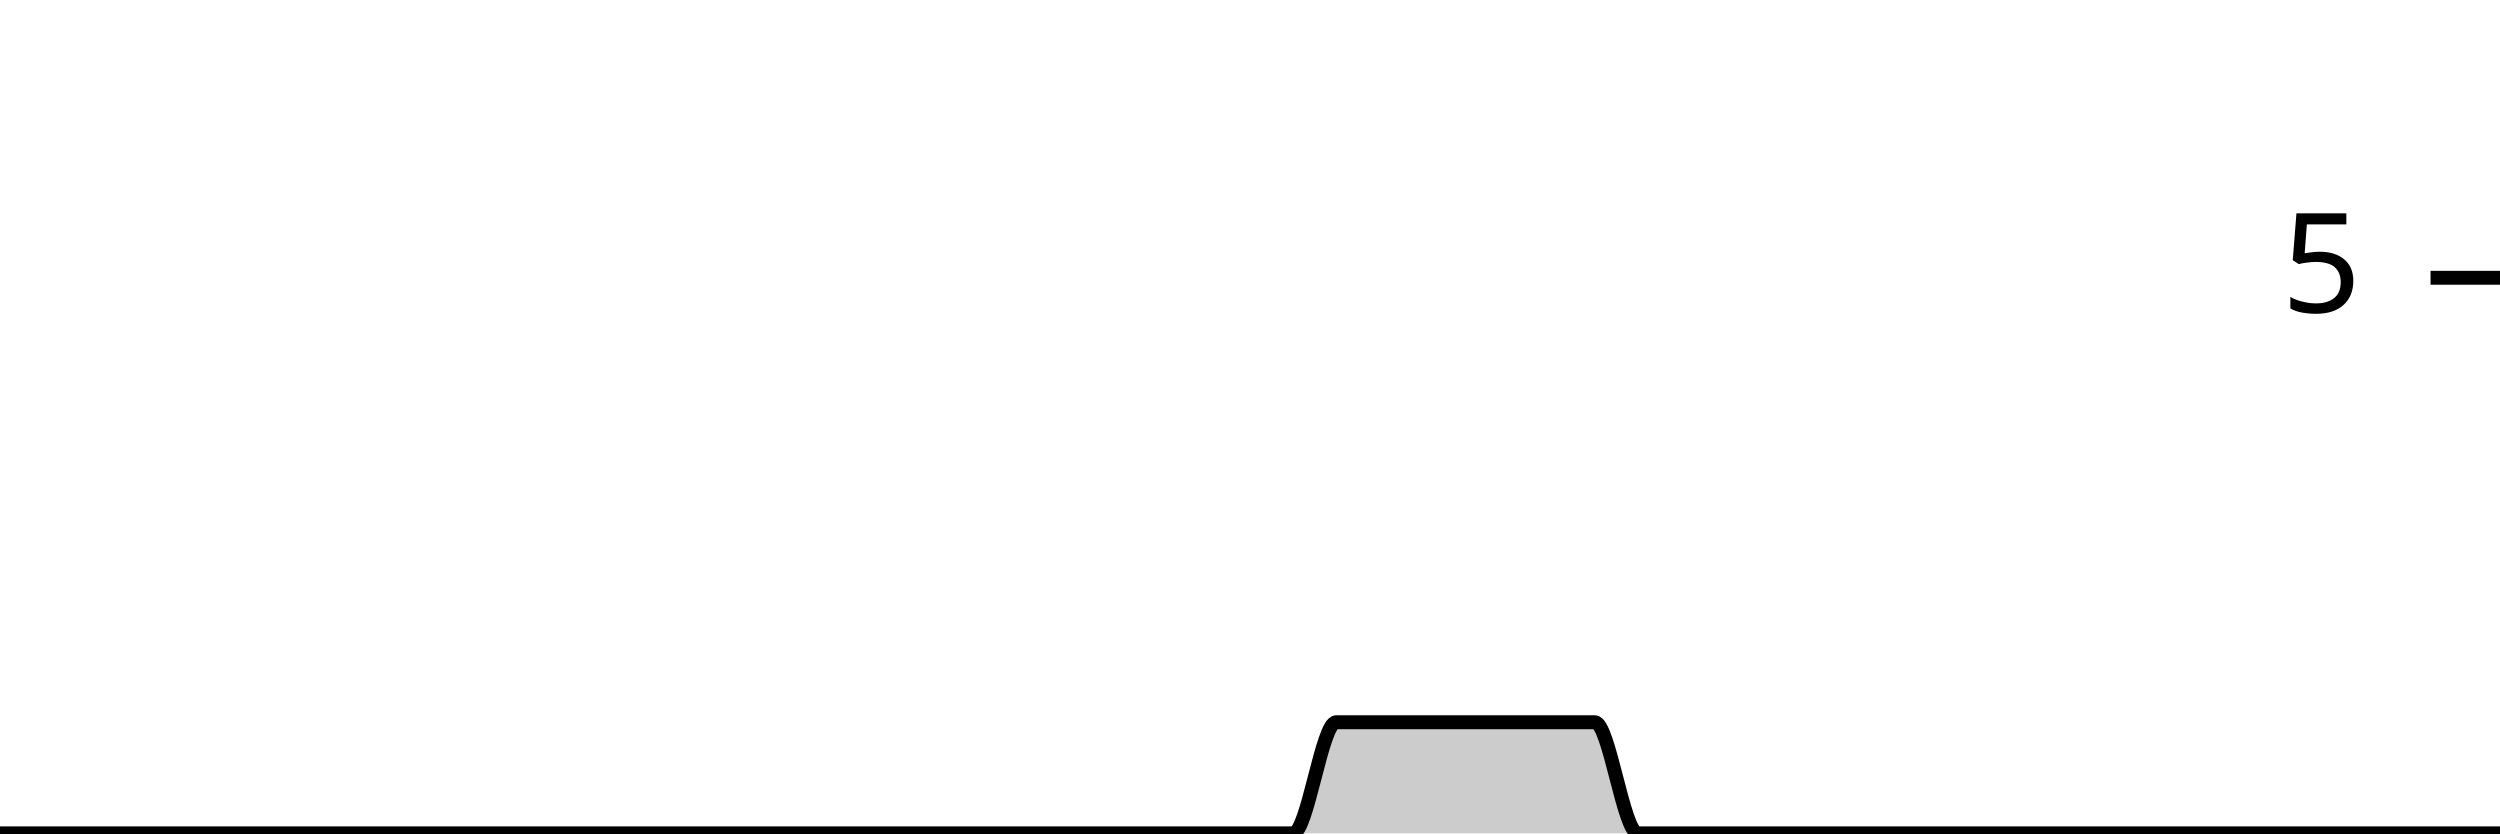
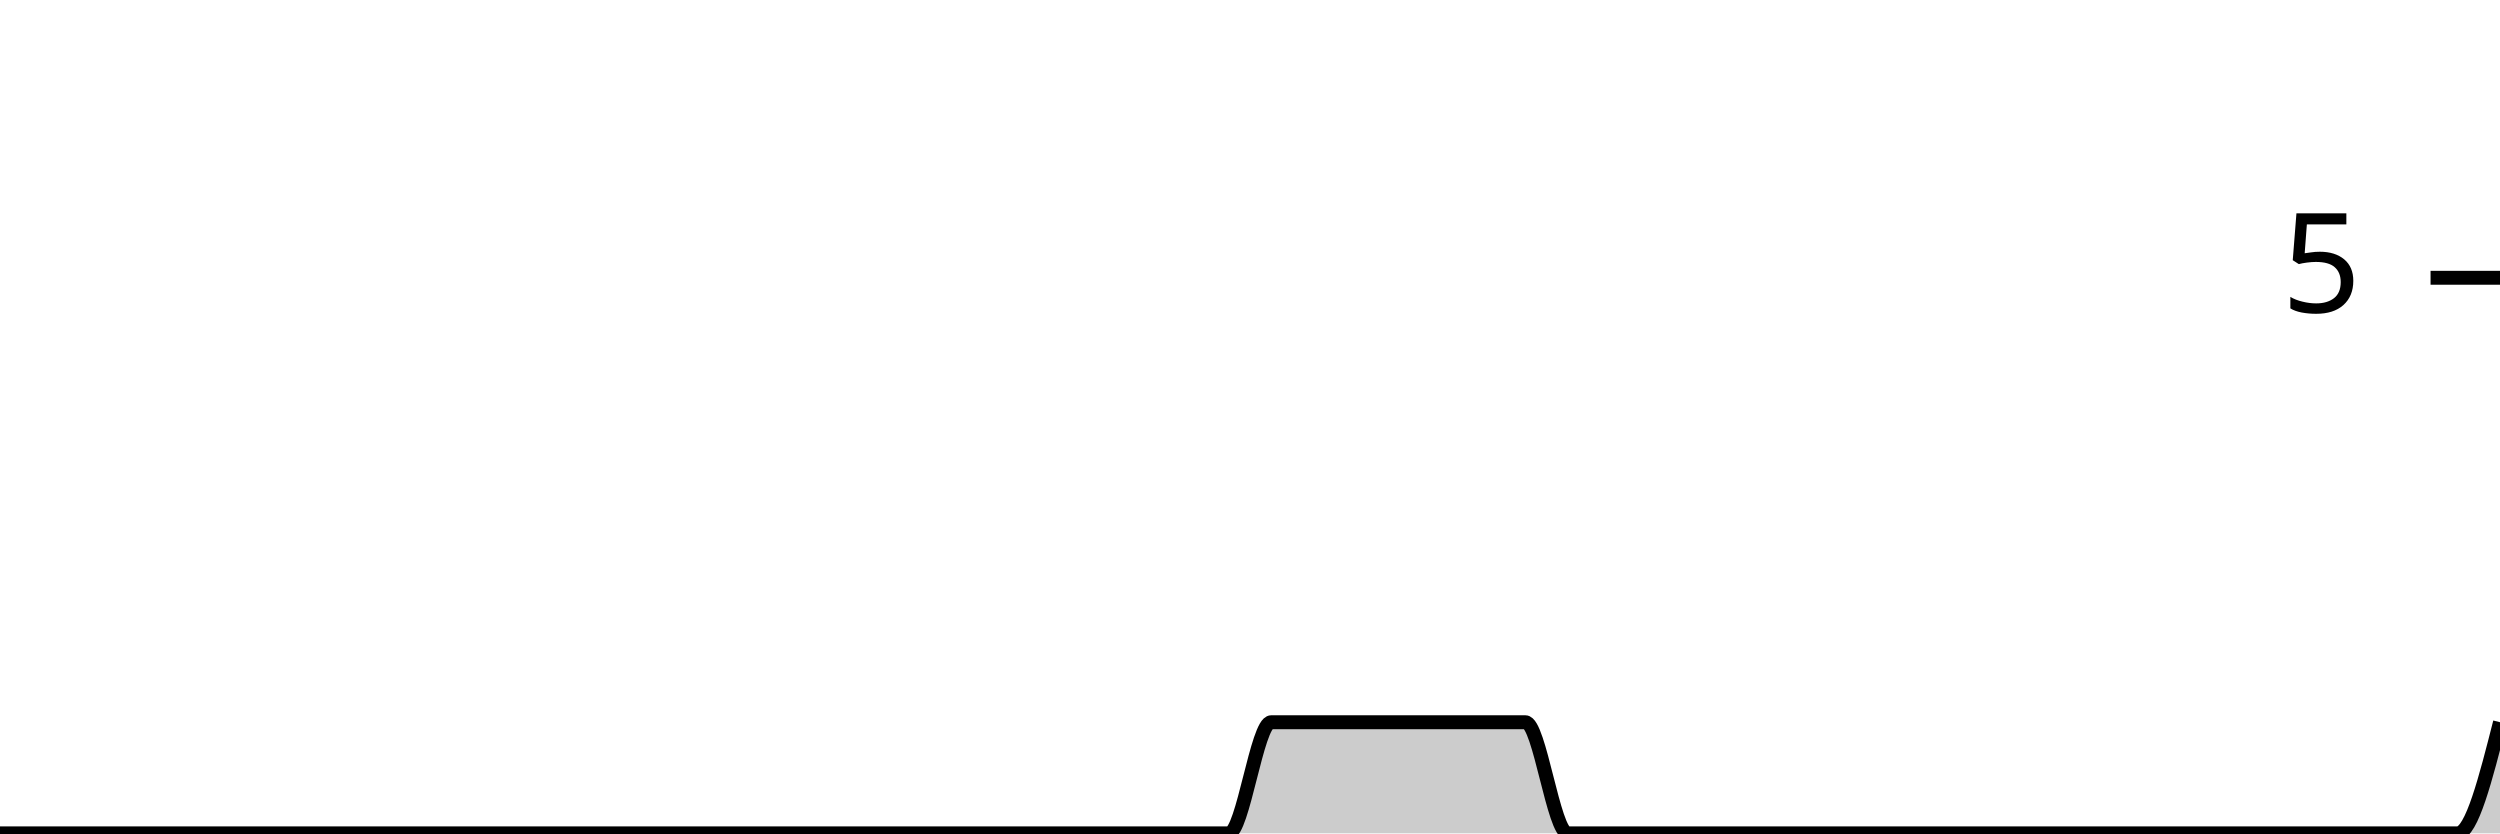
<svg xmlns="http://www.w3.org/2000/svg" viewBox="0 0 180 60">
  <g transform="translate(0,20)">
-     <path class="area" fill="rgba(0, 0, 0, 0.2)" d="M0,40C1.034,40,2.069,40,3.103,40C4.138,40,5.172,40,6.207,40C7.241,40,8.276,40,9.31,40C10.345,40,11.379,40,12.414,40C13.448,40,14.483,40,15.517,40C16.552,40,17.586,40,18.621,40C19.655,40,20.69,40,21.724,40C22.759,40,23.793,40,24.828,40C25.862,40,26.897,40,27.931,40C28.966,40,30,40,31.034,40C32.069,40,33.103,40,34.138,40C35.172,40,36.207,40,37.241,40C38.276,40,39.31,40,40.345,40C41.379,40,42.414,40,43.448,40C44.483,40,45.517,40,46.552,40C47.586,40,48.621,40,49.655,40C50.69,40,51.724,40,52.759,40C53.793,40,54.828,40,55.862,40C56.897,40,57.931,40,58.966,40C60,40,61.034,40,62.069,40C63.103,40,64.138,40,65.172,40C66.207,40,67.241,40,68.276,40C69.31,40,70.345,40,71.379,40C72.414,40,73.448,40,74.483,40C75.517,40,76.552,40,77.586,40C78.621,40,79.655,40,80.69,40C81.724,40,82.759,40,83.793,40C84.828,40,85.862,40,86.897,40C87.931,40,88.966,40,90,40C91.034,40,92.069,40,93.103,40C94.138,40,95.172,32,96.207,32C97.241,32,98.276,32,99.31,32C100.345,32,101.379,32,102.414,32C103.448,32,104.483,32,105.517,32C106.552,32,107.586,32,108.621,32C109.655,32,110.69,32,111.724,32C112.759,32,113.793,32,114.828,32C115.862,32,116.897,40,117.931,40C118.966,40,120,40,121.034,40C122.069,40,123.103,40,124.138,40C125.172,40,126.207,40,127.241,40C128.276,40,129.31,40,130.345,40C131.379,40,132.414,40,133.448,40C134.483,40,135.517,40,136.552,40C137.586,40,138.621,40,139.655,40C140.69,40,141.724,40,142.759,40C143.793,40,144.828,40,145.862,40C146.897,40,147.931,40,148.966,40C150,40,151.034,40,152.069,40C153.103,40,154.138,40,155.172,40C156.207,40,157.241,40,158.276,40C159.31,40,160.345,40,161.379,40C162.414,40,163.448,40,164.483,40C165.517,40,166.552,40,167.586,40C168.621,40,169.655,40,170.69,40C171.724,40,172.759,40,173.793,40C174.828,40,175.862,40,176.897,40C177.931,40,178.966,40,180,40L180,40C178.966,40,177.931,40,176.897,40C175.862,40,174.828,40,173.793,40C172.759,40,171.724,40,170.69,40C169.655,40,168.621,40,167.586,40C166.552,40,165.517,40,164.483,40C163.448,40,162.414,40,161.379,40C160.345,40,159.31,40,158.276,40C157.241,40,156.207,40,155.172,40C154.138,40,153.103,40,152.069,40C151.034,40,150,40,148.966,40C147.931,40,146.897,40,145.862,40C144.828,40,143.793,40,142.759,40C141.724,40,140.69,40,139.655,40C138.621,40,137.586,40,136.552,40C135.517,40,134.483,40,133.448,40C132.414,40,131.379,40,130.345,40C129.31,40,128.276,40,127.241,40C126.207,40,125.172,40,124.138,40C123.103,40,122.069,40,121.034,40C120,40,118.966,40,117.931,40C116.897,40,115.862,40,114.828,40C113.793,40,112.759,40,111.724,40C110.69,40,109.655,40,108.621,40C107.586,40,106.552,40,105.517,40C104.483,40,103.448,40,102.414,40C101.379,40,100.345,40,99.31,40C98.276,40,97.241,40,96.207,40C95.172,40,94.138,40,93.103,40C92.069,40,91.034,40,90,40C88.966,40,87.931,40,86.897,40C85.862,40,84.828,40,83.793,40C82.759,40,81.724,40,80.69,40C79.655,40,78.621,40,77.586,40C76.552,40,75.517,40,74.483,40C73.448,40,72.414,40,71.379,40C70.345,40,69.31,40,68.276,40C67.241,40,66.207,40,65.172,40C64.138,40,63.103,40,62.069,40C61.034,40,60,40,58.966,40C57.931,40,56.897,40,55.862,40C54.828,40,53.793,40,52.759,40C51.724,40,50.69,40,49.655,40C48.621,40,47.586,40,46.552,40C45.517,40,44.483,40,43.448,40C42.414,40,41.379,40,40.345,40C39.31,40,38.276,40,37.241,40C36.207,40,35.172,40,34.138,40C33.103,40,32.069,40,31.034,40C30,40,28.966,40,27.931,40C26.897,40,25.862,40,24.828,40C23.793,40,22.759,40,21.724,40C20.69,40,19.655,40,18.621,40C17.586,40,16.552,40,15.517,40C14.483,40,13.448,40,12.414,40C11.379,40,10.345,40,9.31,40C8.276,40,7.241,40,6.207,40C5.172,40,4.138,40,3.103,40C2.069,40,1.034,40,0,40Z" />
-     <path class="line" stroke="black" fill="none" d="M0,40C1.034,40,2.069,40,3.103,40C4.138,40,5.172,40,6.207,40C7.241,40,8.276,40,9.31,40C10.345,40,11.379,40,12.414,40C13.448,40,14.483,40,15.517,40C16.552,40,17.586,40,18.621,40C19.655,40,20.69,40,21.724,40C22.759,40,23.793,40,24.828,40C25.862,40,26.897,40,27.931,40C28.966,40,30,40,31.034,40C32.069,40,33.103,40,34.138,40C35.172,40,36.207,40,37.241,40C38.276,40,39.31,40,40.345,40C41.379,40,42.414,40,43.448,40C44.483,40,45.517,40,46.552,40C47.586,40,48.621,40,49.655,40C50.69,40,51.724,40,52.759,40C53.793,40,54.828,40,55.862,40C56.897,40,57.931,40,58.966,40C60,40,61.034,40,62.069,40C63.103,40,64.138,40,65.172,40C66.207,40,67.241,40,68.276,40C69.31,40,70.345,40,71.379,40C72.414,40,73.448,40,74.483,40C75.517,40,76.552,40,77.586,40C78.621,40,79.655,40,80.69,40C81.724,40,82.759,40,83.793,40C84.828,40,85.862,40,86.897,40C87.931,40,88.966,40,90,40C91.034,40,92.069,40,93.103,40C94.138,40,95.172,32,96.207,32C97.241,32,98.276,32,99.31,32C100.345,32,101.379,32,102.414,32C103.448,32,104.483,32,105.517,32C106.552,32,107.586,32,108.621,32C109.655,32,110.69,32,111.724,32C112.759,32,113.793,32,114.828,32C115.862,32,116.897,40,117.931,40C118.966,40,120,40,121.034,40C122.069,40,123.103,40,124.138,40C125.172,40,126.207,40,127.241,40C128.276,40,129.31,40,130.345,40C131.379,40,132.414,40,133.448,40C134.483,40,135.517,40,136.552,40C137.586,40,138.621,40,139.655,40C140.69,40,141.724,40,142.759,40C143.793,40,144.828,40,145.862,40C146.897,40,147.931,40,148.966,40C150,40,151.034,40,152.069,40C153.103,40,154.138,40,155.172,40C156.207,40,157.241,40,158.276,40C159.31,40,160.345,40,161.379,40C162.414,40,163.448,40,164.483,40C165.517,40,166.552,40,167.586,40C168.621,40,169.655,40,170.69,40C171.724,40,172.759,40,173.793,40C174.828,40,175.862,40,176.897,40C177.931,40,178.966,40,180,40" />
+     <path class="area" fill="rgba(0, 0, 0, 0.2)" d="M0,40C1.017,40,2.034,40,3.051,40C4.068,40,5.085,40,6.102,40C7.119,40,8.136,40,9.153,40C10.169,40,11.186,40,12.203,40C13.22,40,14.237,40,15.254,40C16.271,40,17.288,40,18.305,40C19.322,40,20.339,40,21.356,40C22.373,40,23.39,40,24.407,40C25.424,40,26.441,40,27.458,40C28.475,40,29.492,40,30.508,40C31.525,40,32.542,40,33.559,40C34.576,40,35.593,40,36.61,40C37.627,40,38.644,40,39.661,40C40.678,40,41.695,40,42.712,40C43.729,40,44.746,40,45.763,40C46.78,40,47.797,40,48.814,40C49.831,40,50.847,40,51.864,40C52.881,40,53.898,40,54.915,40C55.932,40,56.949,40,57.966,40C58.983,40,60,40,61.017,40C62.034,40,63.051,40,64.068,40C65.085,40,66.102,40,67.119,40C68.136,40,69.153,40,70.169,40C71.186,40,72.203,40,73.22,40C74.237,40,75.254,40,76.271,40C77.288,40,78.305,40,79.322,40C80.339,40,81.356,40,82.373,40C83.39,40,84.407,40,85.424,40C86.441,40,87.458,40,88.475,40C89.492,40,90.508,32,91.525,32C92.542,32,93.559,32,94.576,32C95.593,32,96.61,32,97.627,32C98.644,32,99.661,32,100.678,32C101.695,32,102.712,32,103.729,32C104.746,32,105.763,32,106.78,32C107.797,32,108.814,32,109.831,32C110.847,32,111.864,40,112.881,40C113.898,40,114.915,40,115.932,40C116.949,40,117.966,40,118.983,40C120,40,121.017,40,122.034,40C123.051,40,124.068,40,125.085,40C126.102,40,127.119,40,128.136,40C129.153,40,130.169,40,131.186,40C132.203,40,133.22,40,134.237,40C135.254,40,136.271,40,137.288,40C138.305,40,139.322,40,140.339,40C141.356,40,142.373,40,143.39,40C144.407,40,145.424,40,146.441,40C147.458,40,148.475,40,149.492,40C150.508,40,151.525,40,152.542,40C153.559,40,154.576,40,155.593,40C156.61,40,157.627,40,158.644,40C159.661,40,160.678,40,161.695,40C162.712,40,163.729,40,164.746,40C165.763,40,166.78,40,167.797,40C168.814,40,169.831,40,170.847,40C171.864,40,172.881,40,173.898,40C174.915,40,175.932,40,176.949,40C177.966,40,178.983,36,180,32L180,40C178.983,40,177.966,40,176.949,40C175.932,40,174.915,40,173.898,40C172.881,40,171.864,40,170.847,40C169.831,40,168.814,40,167.797,40C166.78,40,165.763,40,164.746,40C163.729,40,162.712,40,161.695,40C160.678,40,159.661,40,158.644,40C157.627,40,156.61,40,155.593,40C154.576,40,153.559,40,152.542,40C151.525,40,150.508,40,149.492,40C148.475,40,147.458,40,146.441,40C145.424,40,144.407,40,143.39,40C142.373,40,141.356,40,140.339,40C139.322,40,138.305,40,137.288,40C136.271,40,135.254,40,134.237,40C133.22,40,132.203,40,131.186,40C130.169,40,129.153,40,128.136,40C127.119,40,126.102,40,125.085,40C124.068,40,123.051,40,122.034,40C121.017,40,120,40,118.983,40C117.966,40,116.949,40,115.932,40C114.915,40,113.898,40,112.881,40C111.864,40,110.847,40,109.831,40C108.814,40,107.797,40,106.78,40C105.763,40,104.746,40,103.729,40C102.712,40,101.695,40,100.678,40C99.661,40,98.644,40,97.627,40C96.61,40,95.593,40,94.576,40C93.559,40,92.542,40,91.525,40C90.508,40,89.492,40,88.475,40C87.458,40,86.441,40,85.424,40C84.407,40,83.39,40,82.373,40C81.356,40,80.339,40,79.322,40C78.305,40,77.288,40,76.271,40C75.254,40,74.237,40,73.22,40C72.203,40,71.186,40,70.169,40C69.153,40,68.136,40,67.119,40C66.102,40,65.085,40,64.068,40C63.051,40,62.034,40,61.017,40C60,40,58.983,40,57.966,40C56.949,40,55.932,40,54.915,40C53.898,40,52.881,40,51.864,40C50.847,40,49.831,40,48.814,40C47.797,40,46.78,40,45.763,40C44.746,40,43.729,40,42.712,40C41.695,40,40.678,40,39.661,40C38.644,40,37.627,40,36.61,40C35.593,40,34.576,40,33.559,40C32.542,40,31.525,40,30.508,40C29.492,40,28.475,40,27.458,40C26.441,40,25.424,40,24.407,40C23.39,40,22.373,40,21.356,40C20.339,40,19.322,40,18.305,40C17.288,40,16.271,40,15.254,40C14.237,40,13.22,40,12.203,40C11.186,40,10.169,40,9.153,40C8.136,40,7.119,40,6.102,40C5.085,40,4.068,40,3.051,40C2.034,40,1.017,40,0,40Z" />
+     <path class="line" stroke="black" fill="none" d="M0,40C1.017,40,2.034,40,3.051,40C4.068,40,5.085,40,6.102,40C7.119,40,8.136,40,9.153,40C10.169,40,11.186,40,12.203,40C13.22,40,14.237,40,15.254,40C16.271,40,17.288,40,18.305,40C19.322,40,20.339,40,21.356,40C22.373,40,23.39,40,24.407,40C25.424,40,26.441,40,27.458,40C28.475,40,29.492,40,30.508,40C31.525,40,32.542,40,33.559,40C34.576,40,35.593,40,36.61,40C37.627,40,38.644,40,39.661,40C40.678,40,41.695,40,42.712,40C43.729,40,44.746,40,45.763,40C46.78,40,47.797,40,48.814,40C49.831,40,50.847,40,51.864,40C52.881,40,53.898,40,54.915,40C55.932,40,56.949,40,57.966,40C58.983,40,60,40,61.017,40C62.034,40,63.051,40,64.068,40C65.085,40,66.102,40,67.119,40C68.136,40,69.153,40,70.169,40C71.186,40,72.203,40,73.22,40C74.237,40,75.254,40,76.271,40C77.288,40,78.305,40,79.322,40C80.339,40,81.356,40,82.373,40C83.39,40,84.407,40,85.424,40C86.441,40,87.458,40,88.475,40C89.492,40,90.508,32,91.525,32C92.542,32,93.559,32,94.576,32C95.593,32,96.61,32,97.627,32C98.644,32,99.661,32,100.678,32C101.695,32,102.712,32,103.729,32C104.746,32,105.763,32,106.78,32C107.797,32,108.814,32,109.831,32C110.847,32,111.864,40,112.881,40C113.898,40,114.915,40,115.932,40C116.949,40,117.966,40,118.983,40C120,40,121.017,40,122.034,40C123.051,40,124.068,40,125.085,40C126.102,40,127.119,40,128.136,40C129.153,40,130.169,40,131.186,40C132.203,40,133.22,40,134.237,40C135.254,40,136.271,40,137.288,40C138.305,40,139.322,40,140.339,40C141.356,40,142.373,40,143.39,40C144.407,40,145.424,40,146.441,40C147.458,40,148.475,40,149.492,40C150.508,40,151.525,40,152.542,40C153.559,40,154.576,40,155.593,40C156.61,40,157.627,40,158.644,40C159.661,40,160.678,40,161.695,40C162.712,40,163.729,40,164.746,40C165.763,40,166.78,40,167.797,40C168.814,40,169.831,40,170.847,40C171.864,40,172.881,40,173.898,40C174.915,40,175.932,40,176.949,40C177.966,40,178.983,36,180,32" />
    <path class="axis-ceiling" stroke-width="1" stroke="black" fill="none" d="M175,0L180,0" />
    <text class="axis-ceiling-label" font-family="sans-serif" text-anchor="end" font-size="10px" x="170" y="2.5">5</text>
  </g>
</svg>
